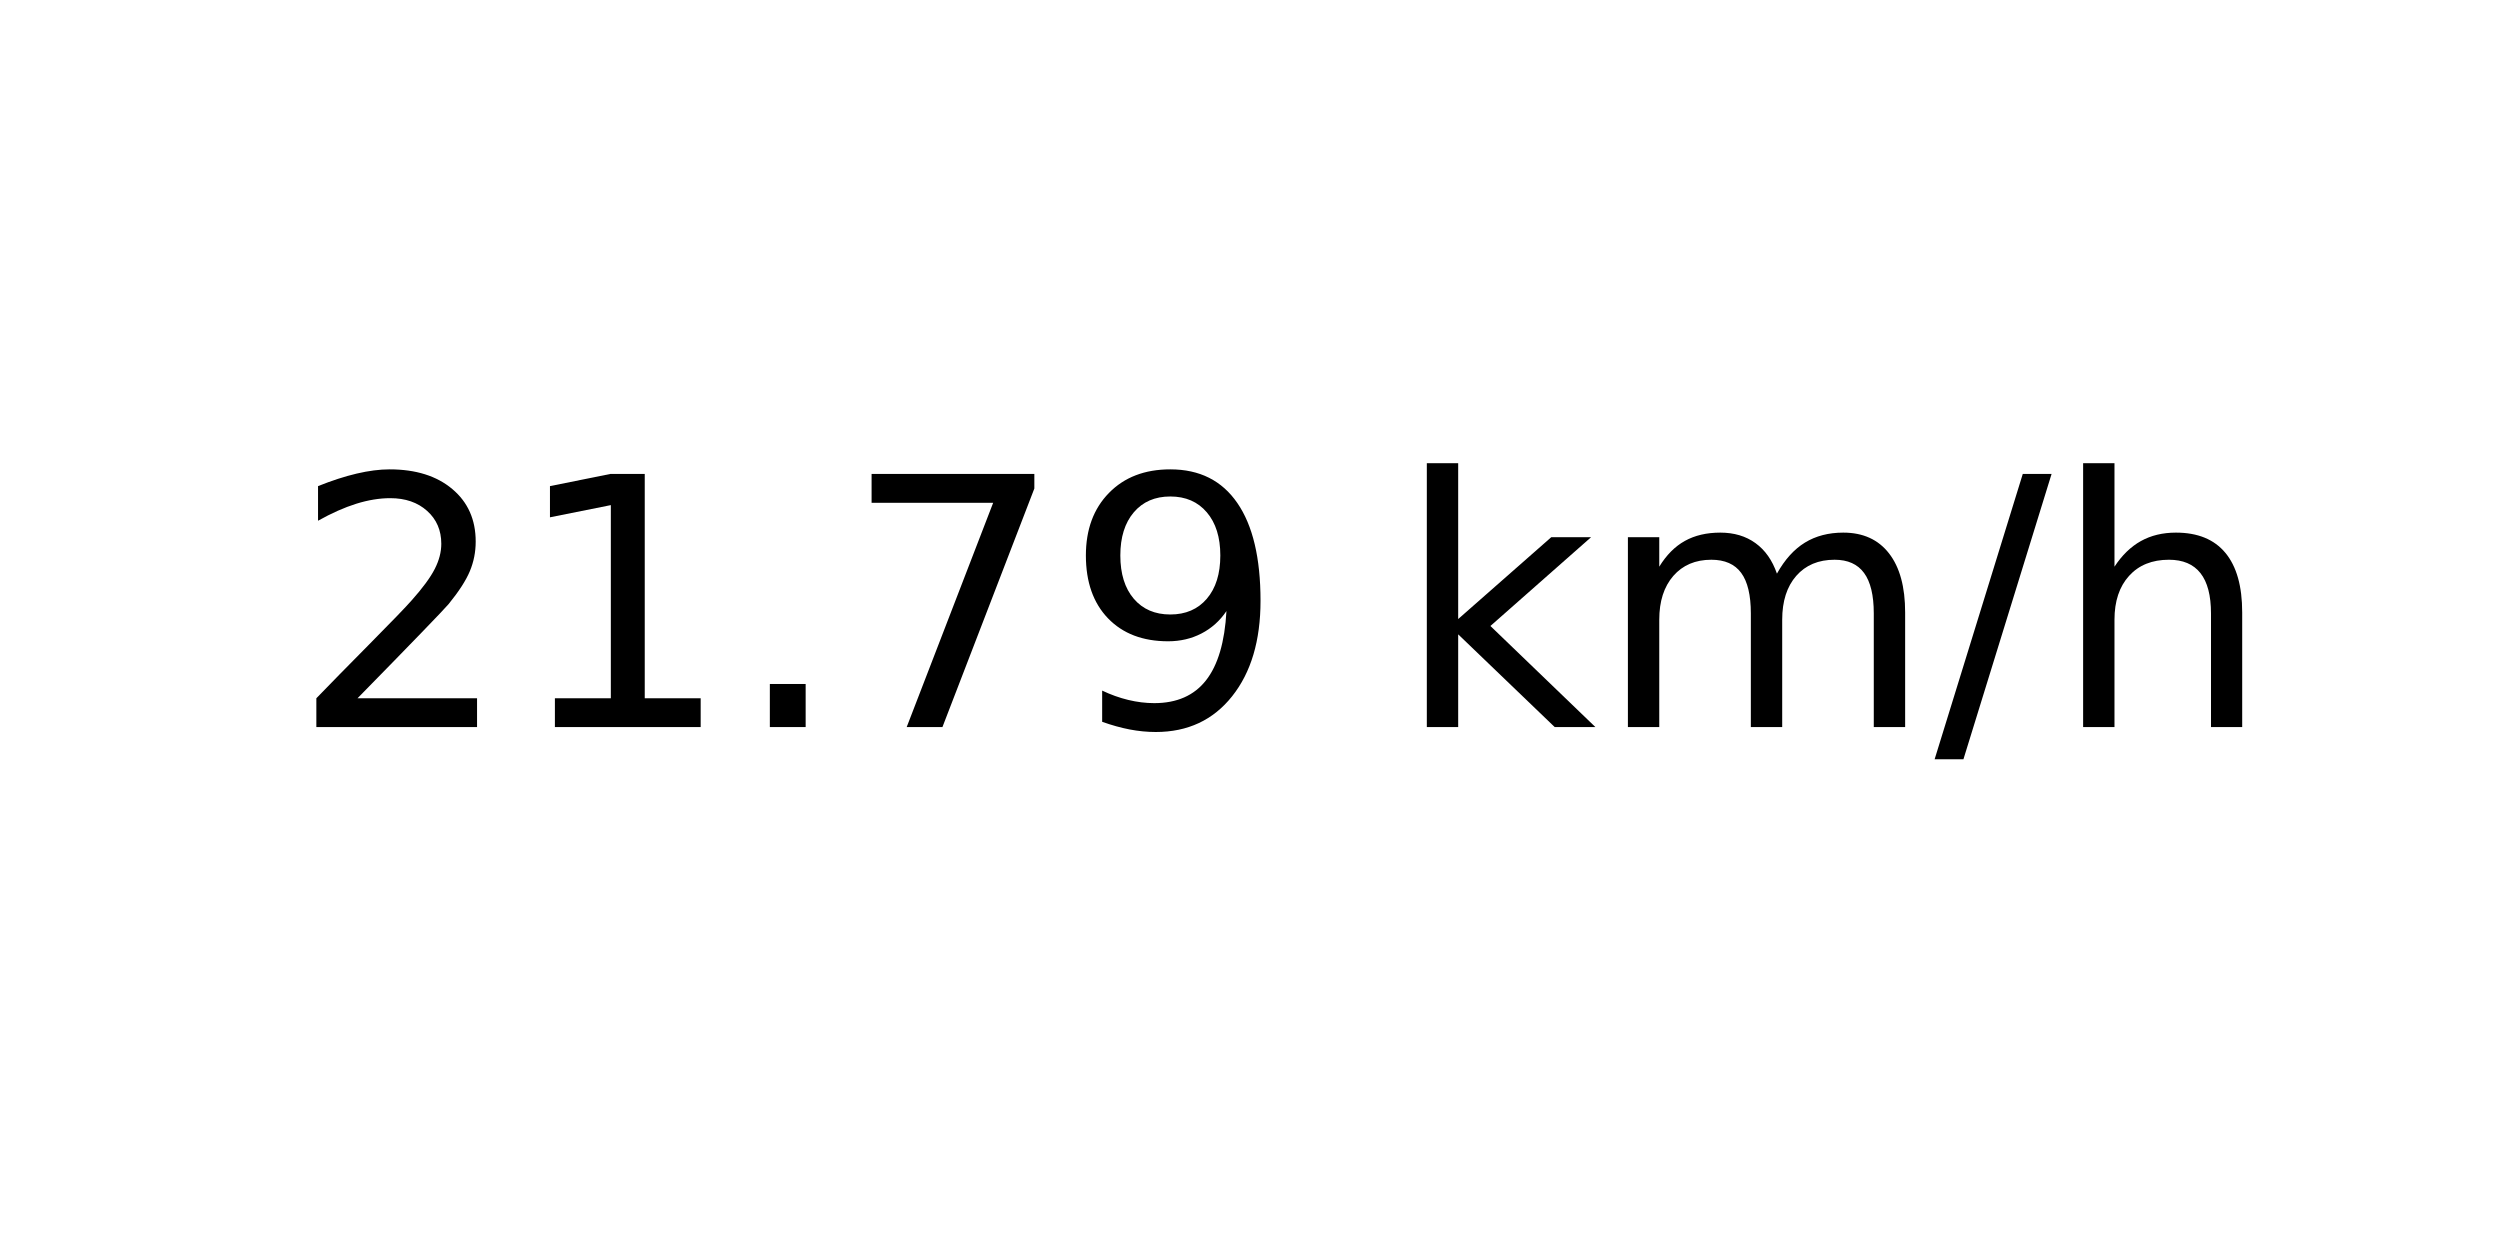
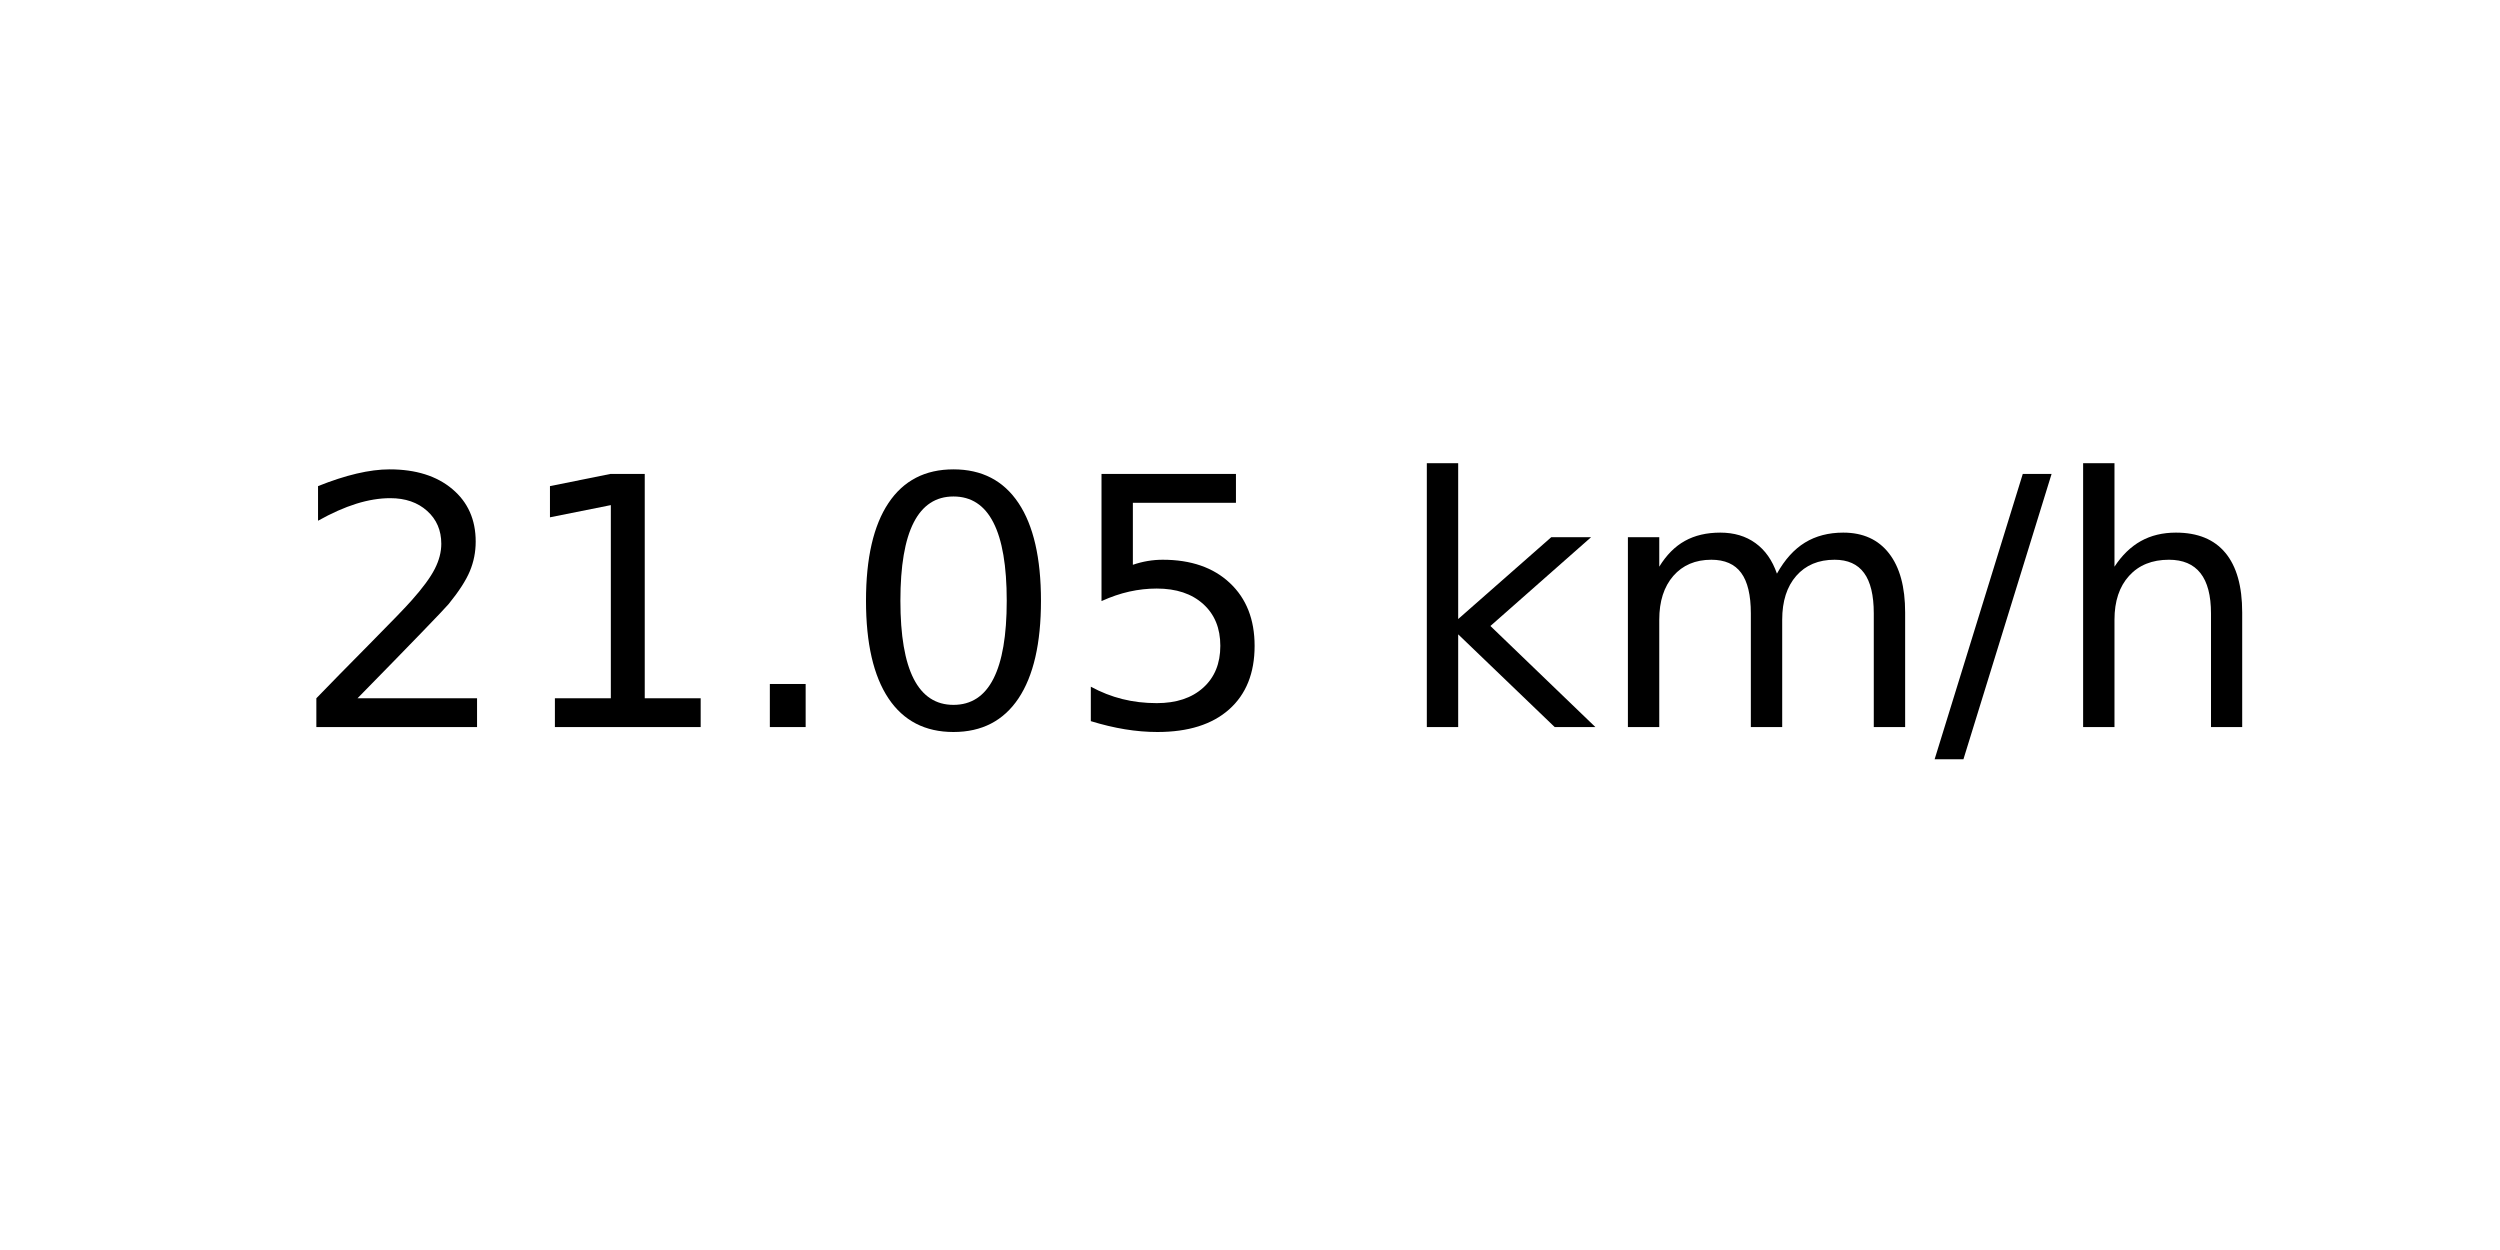
<svg xmlns="http://www.w3.org/2000/svg" xmlns:xlink="http://www.w3.org/1999/xlink" width="72pt" height="36pt" viewBox="0 0 72 36" version="1.1">
  <defs>
    <style type="text/css">*{stroke-linejoin: round; stroke-linecap: butt}</style>
  </defs>
  <g id="figure_1">
    <g id="axes_1">
      <g id="text_1">
        <g transform="translate(8.378125 20.93937) scale(0.1 -0.1)">
          <defs>
            <path id="DejaVuSans-32" d="M 1228 531  L 3431 531  L 3431 0  L 469 0  L 469 531  Q 828 903 1448 1529  Q 2069 2156 2228 2338  Q 2531 2678 2651 2914  Q 2772 3150 2772 3378  Q 2772 3750 2511 3984  Q 2250 4219 1831 4219  Q 1534 4219 1204 4116  Q 875 4013 500 3803  L 500 4441  Q 881 4594 1212 4672  Q 1544 4750 1819 4750  Q 2544 4750 2975 4387  Q 3406 4025 3406 3419  Q 3406 3131 3298 2873  Q 3191 2616 2906 2266  Q 2828 2175 2409 1742  Q 1991 1309 1228 531  z " transform="scale(0.015625)" />
            <path id="DejaVuSans-31" d="M 794 531  L 1825 531  L 1825 4091  L 703 3866  L 703 4441  L 1819 4666  L 2450 4666  L 2450 531  L 3481 531  L 3481 0  L 794 0  L 794 531  z " transform="scale(0.015625)" />
            <path id="DejaVuSans-2e" d="M 684 794  L 1344 794  L 1344 0  L 684 0  L 684 794  z " transform="scale(0.015625)" />
-             <path id="DejaVuSans-37" d="M 525 4666  L 3525 4666  L 3525 4397  L 1831 0  L 1172 0  L 2766 4134  L 525 4134  L 525 4666  z " transform="scale(0.015625)" />
-             <path id="DejaVuSans-39" d="M 703 97  L 703 672  Q 941 559 1184 500  Q 1428 441 1663 441  Q 2288 441 2617 861  Q 2947 1281 2994 2138  Q 2813 1869 2534 1725  Q 2256 1581 1919 1581  Q 1219 1581 811 2004  Q 403 2428 403 3163  Q 403 3881 828 4315  Q 1253 4750 1959 4750  Q 2769 4750 3195 4129  Q 3622 3509 3622 2328  Q 3622 1225 3098 567  Q 2575 -91 1691 -91  Q 1453 -91 1209 -44  Q 966 3 703 97  z M 1959 2075  Q 2384 2075 2632 2365  Q 2881 2656 2881 3163  Q 2881 3666 2632 3958  Q 2384 4250 1959 4250  Q 1534 4250 1286 3958  Q 1038 3666 1038 3163  Q 1038 2656 1286 2365  Q 1534 2075 1959 2075  z " transform="scale(0.015625)" />
+             <path id="DejaVuSans-30" d="M 2034 4250  Q 1547 4250 1301 3770  Q 1056 3291 1056 2328  Q 1056 1369 1301 889  Q 1547 409 2034 409  Q 2525 409 2770 889  Q 3016 1369 3016 2328  Q 3016 3291 2770 3770  Q 2525 4250 2034 4250  z M 2034 4750  Q 2819 4750 3233 4129  Q 3647 3509 3647 2328  Q 3647 1150 3233 529  Q 2819 -91 2034 -91  Q 1250 -91 836 529  Q 422 1150 422 2328  Q 422 3509 836 4129  Q 1250 4750 2034 4750  z " transform="scale(0.015625)" />
+             <path id="DejaVuSans-35" d="M 691 4666  L 3169 4666  L 3169 4134  L 1269 4134  L 1269 2991  Q 1406 3038 1543 3061  Q 1681 3084 1819 3084  Q 2600 3084 3056 2656  Q 3513 2228 3513 1497  Q 3513 744 3044 326  Q 2575 -91 1722 -91  Q 1428 -91 1123 -41  Q 819 9 494 109  L 494 744  Q 775 591 1075 516  Q 1375 441 1709 441  Q 2250 441 2565 725  Q 2881 1009 2881 1497  Q 2881 1984 2565 2268  Q 2250 2553 1709 2553  Q 1456 2553 1204 2497  Q 953 2441 691 2322  L 691 4666  z " transform="scale(0.015625)" />
            <path id="DejaVuSans-20" transform="scale(0.015625)" />
            <path id="DejaVuSans-6b" d="M 581 4863  L 1159 4863  L 1159 1991  L 2875 3500  L 3609 3500  L 1753 1863  L 3688 0  L 2938 0  L 1159 1709  L 1159 0  L 581 0  L 581 4863  z " transform="scale(0.015625)" />
            <path id="DejaVuSans-6d" d="M 3328 2828  Q 3544 3216 3844 3400  Q 4144 3584 4550 3584  Q 5097 3584 5394 3201  Q 5691 2819 5691 2113  L 5691 0  L 5113 0  L 5113 2094  Q 5113 2597 4934 2840  Q 4756 3084 4391 3084  Q 3944 3084 3684 2787  Q 3425 2491 3425 1978  L 3425 0  L 2847 0  L 2847 2094  Q 2847 2600 2669 2842  Q 2491 3084 2119 3084  Q 1678 3084 1418 2786  Q 1159 2488 1159 1978  L 1159 0  L 581 0  L 581 3500  L 1159 3500  L 1159 2956  Q 1356 3278 1631 3431  Q 1906 3584 2284 3584  Q 2666 3584 2933 3390  Q 3200 3197 3328 2828  z " transform="scale(0.015625)" />
            <path id="DejaVuSans-2f" d="M 1625 4666  L 2156 4666  L 531 -594  L 0 -594  L 1625 4666  z " transform="scale(0.015625)" />
            <path id="DejaVuSans-68" d="M 3513 2113  L 3513 0  L 2938 0  L 2938 2094  Q 2938 2591 2744 2837  Q 2550 3084 2163 3084  Q 1697 3084 1428 2787  Q 1159 2491 1159 1978  L 1159 0  L 581 0  L 581 4863  L 1159 4863  L 1159 2956  Q 1366 3272 1645 3428  Q 1925 3584 2291 3584  Q 2894 3584 3203 3211  Q 3513 2838 3513 2113  z " transform="scale(0.015625)" />
          </defs>
          <use xlink:href="#DejaVuSans-32" />
          <use xlink:href="#DejaVuSans-31" x="63.623" />
          <use xlink:href="#DejaVuSans-2e" x="127.246" />
-           <use xlink:href="#DejaVuSans-37" x="159.033" />
-           <use xlink:href="#DejaVuSans-39" x="222.656" />
+           <use xlink:href="#DejaVuSans-30" x="159.033" />
+           <use xlink:href="#DejaVuSans-35" x="222.656" />
          <use xlink:href="#DejaVuSans-20" x="286.279" />
          <use xlink:href="#DejaVuSans-6b" x="318.066" />
          <use xlink:href="#DejaVuSans-6d" x="375.977" />
          <use xlink:href="#DejaVuSans-2f" x="473.389" />
          <use xlink:href="#DejaVuSans-68" x="507.08" />
        </g>
      </g>
    </g>
  </g>
</svg>
